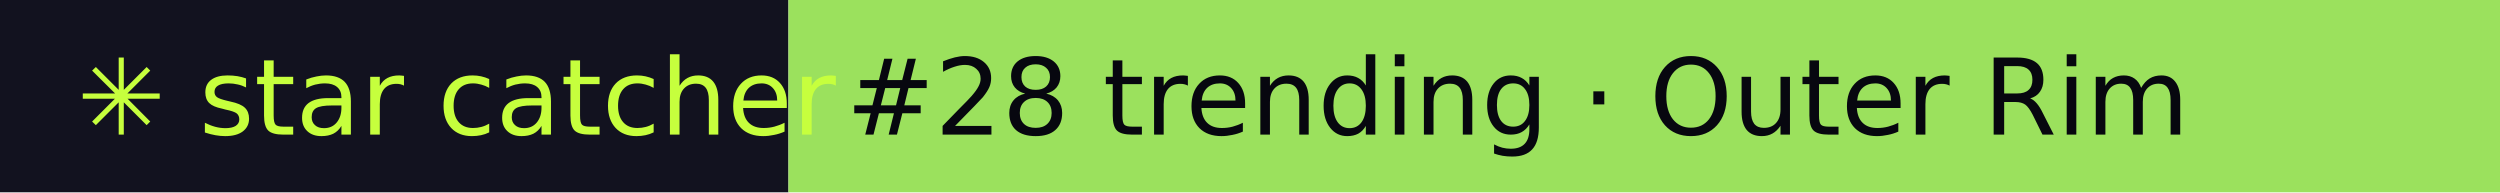
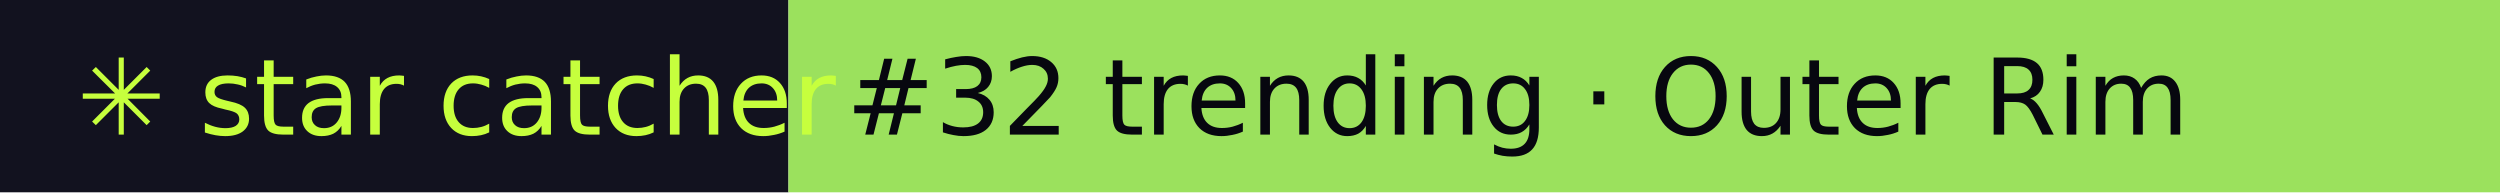
- <svg xmlns="http://www.w3.org/2000/svg" width="260" height="20" role="img" aria-label="star catcher: #28 trending · Outer Rim">
+ <svg xmlns="http://www.w3.org/2000/svg" width="260" height="20" role="img" aria-label="star catcher: #32 trending · Outer Rim">
  <rect width="82" height="20" fill="#12121F" />
  <rect x="82" width="178" height="20" fill="#9BE15D" />
  <g font-family="Verdana,DejaVu Sans,sans-serif" font-size="11">
    <text x="8" y="14" fill="#C6FF3D">✳ star catcher</text>
-     <text x="88" y="14" fill="#07070F">#28 trending · Outer Rim</text>
+     <text x="88" y="14" fill="#07070F">#32 trending · Outer Rim</text>
  </g>
</svg>
